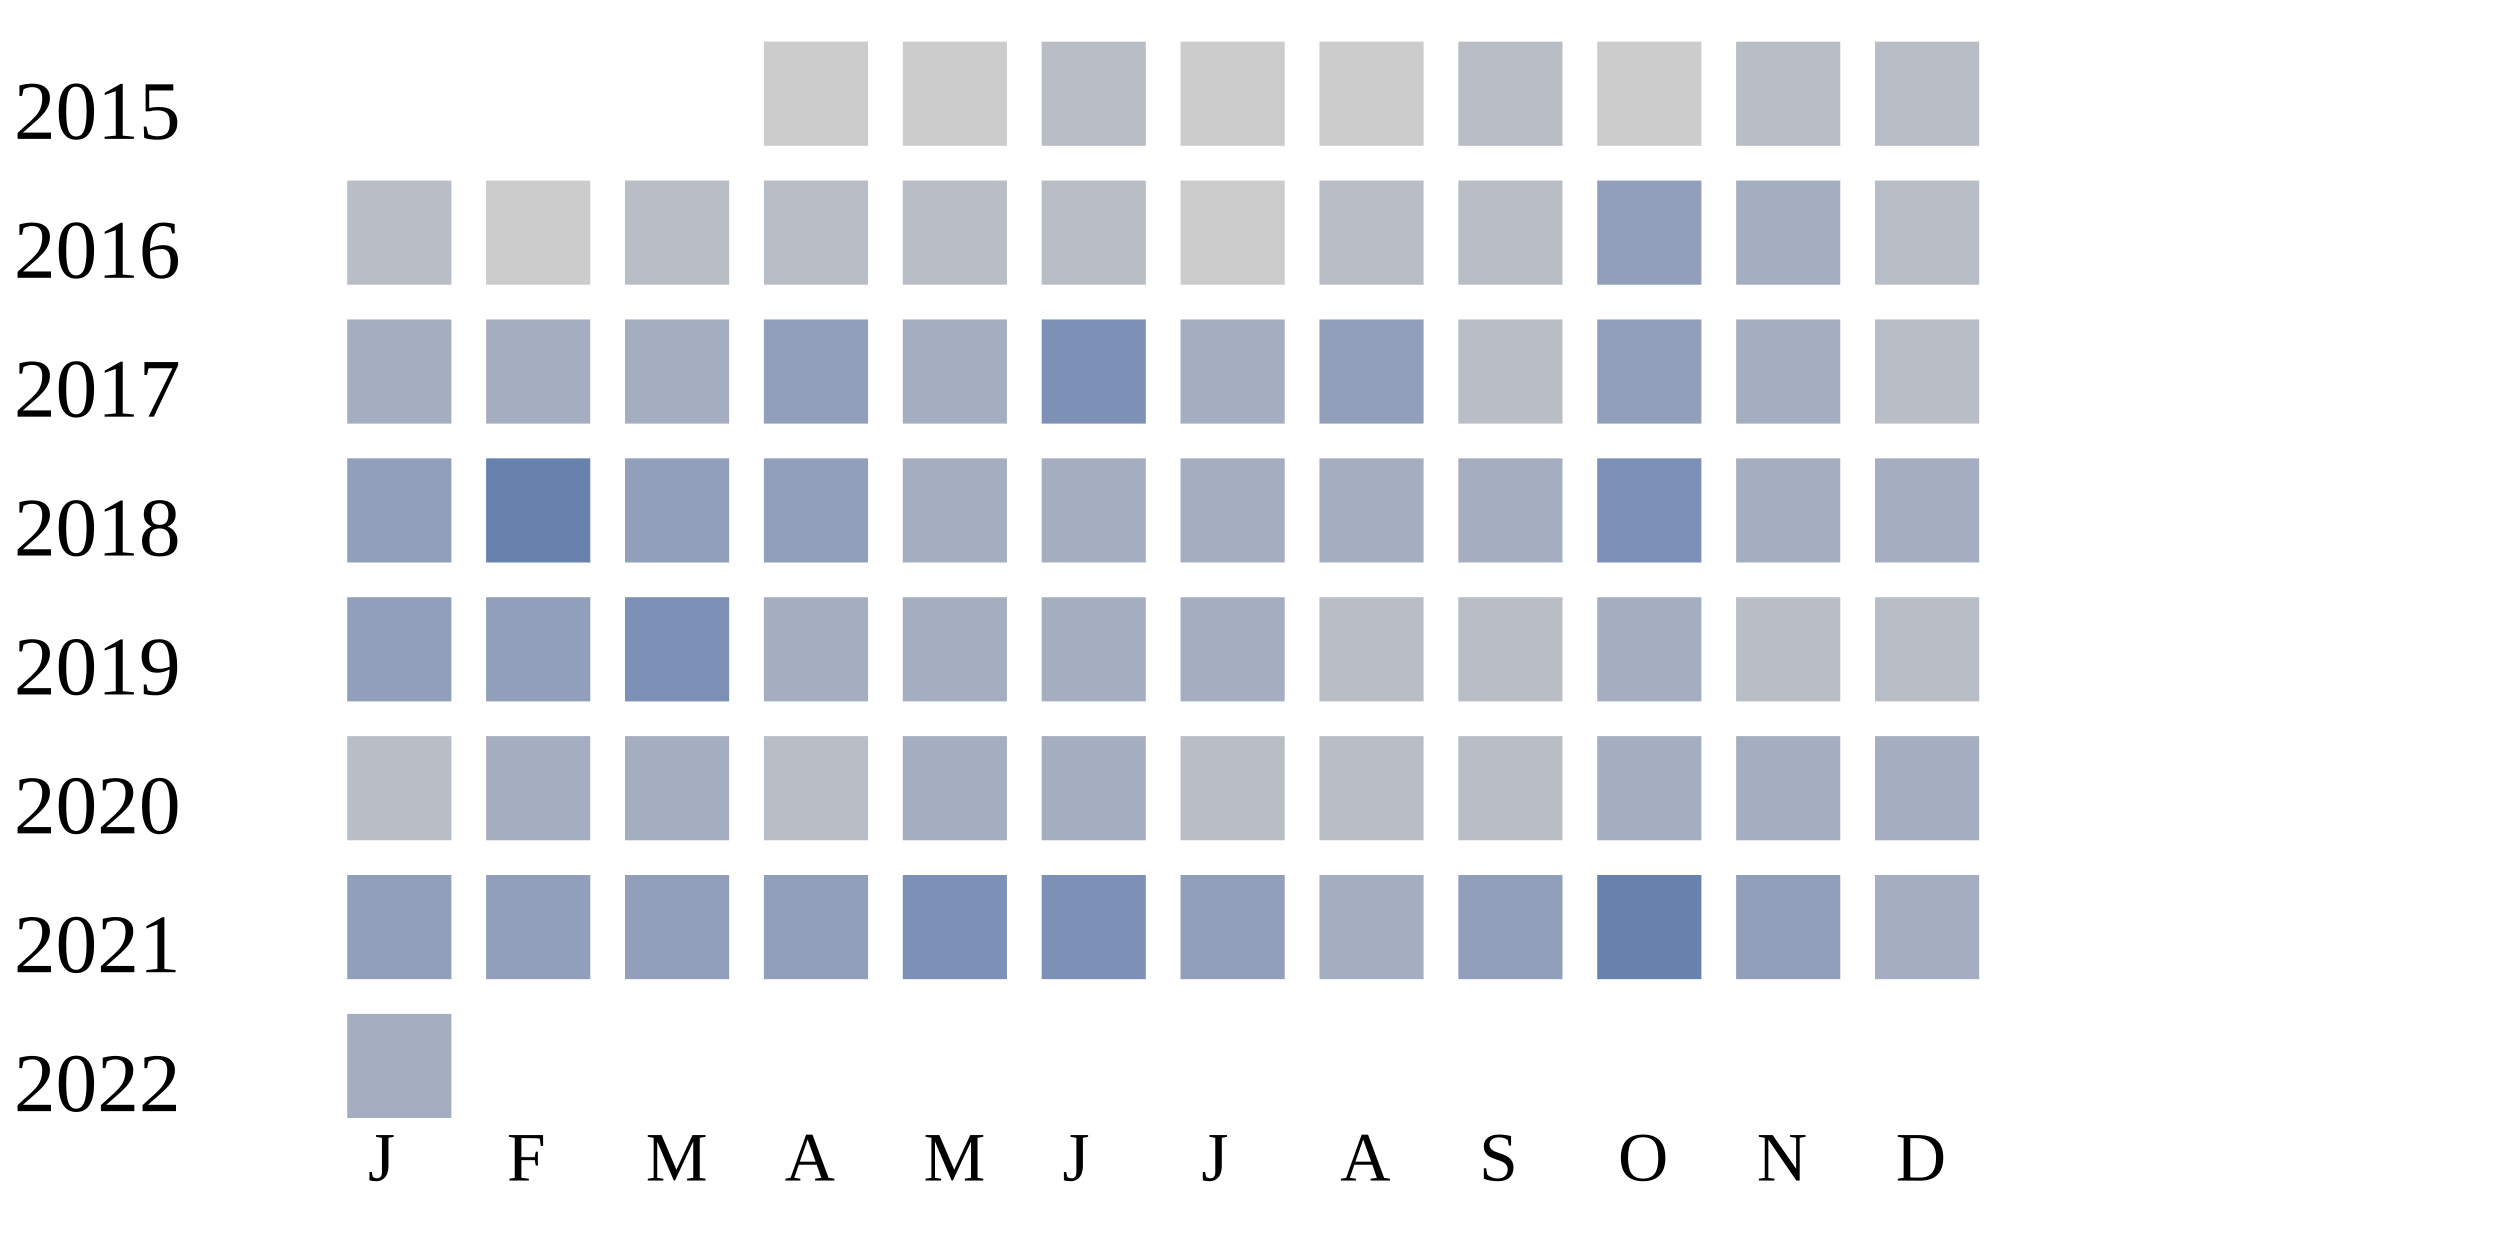
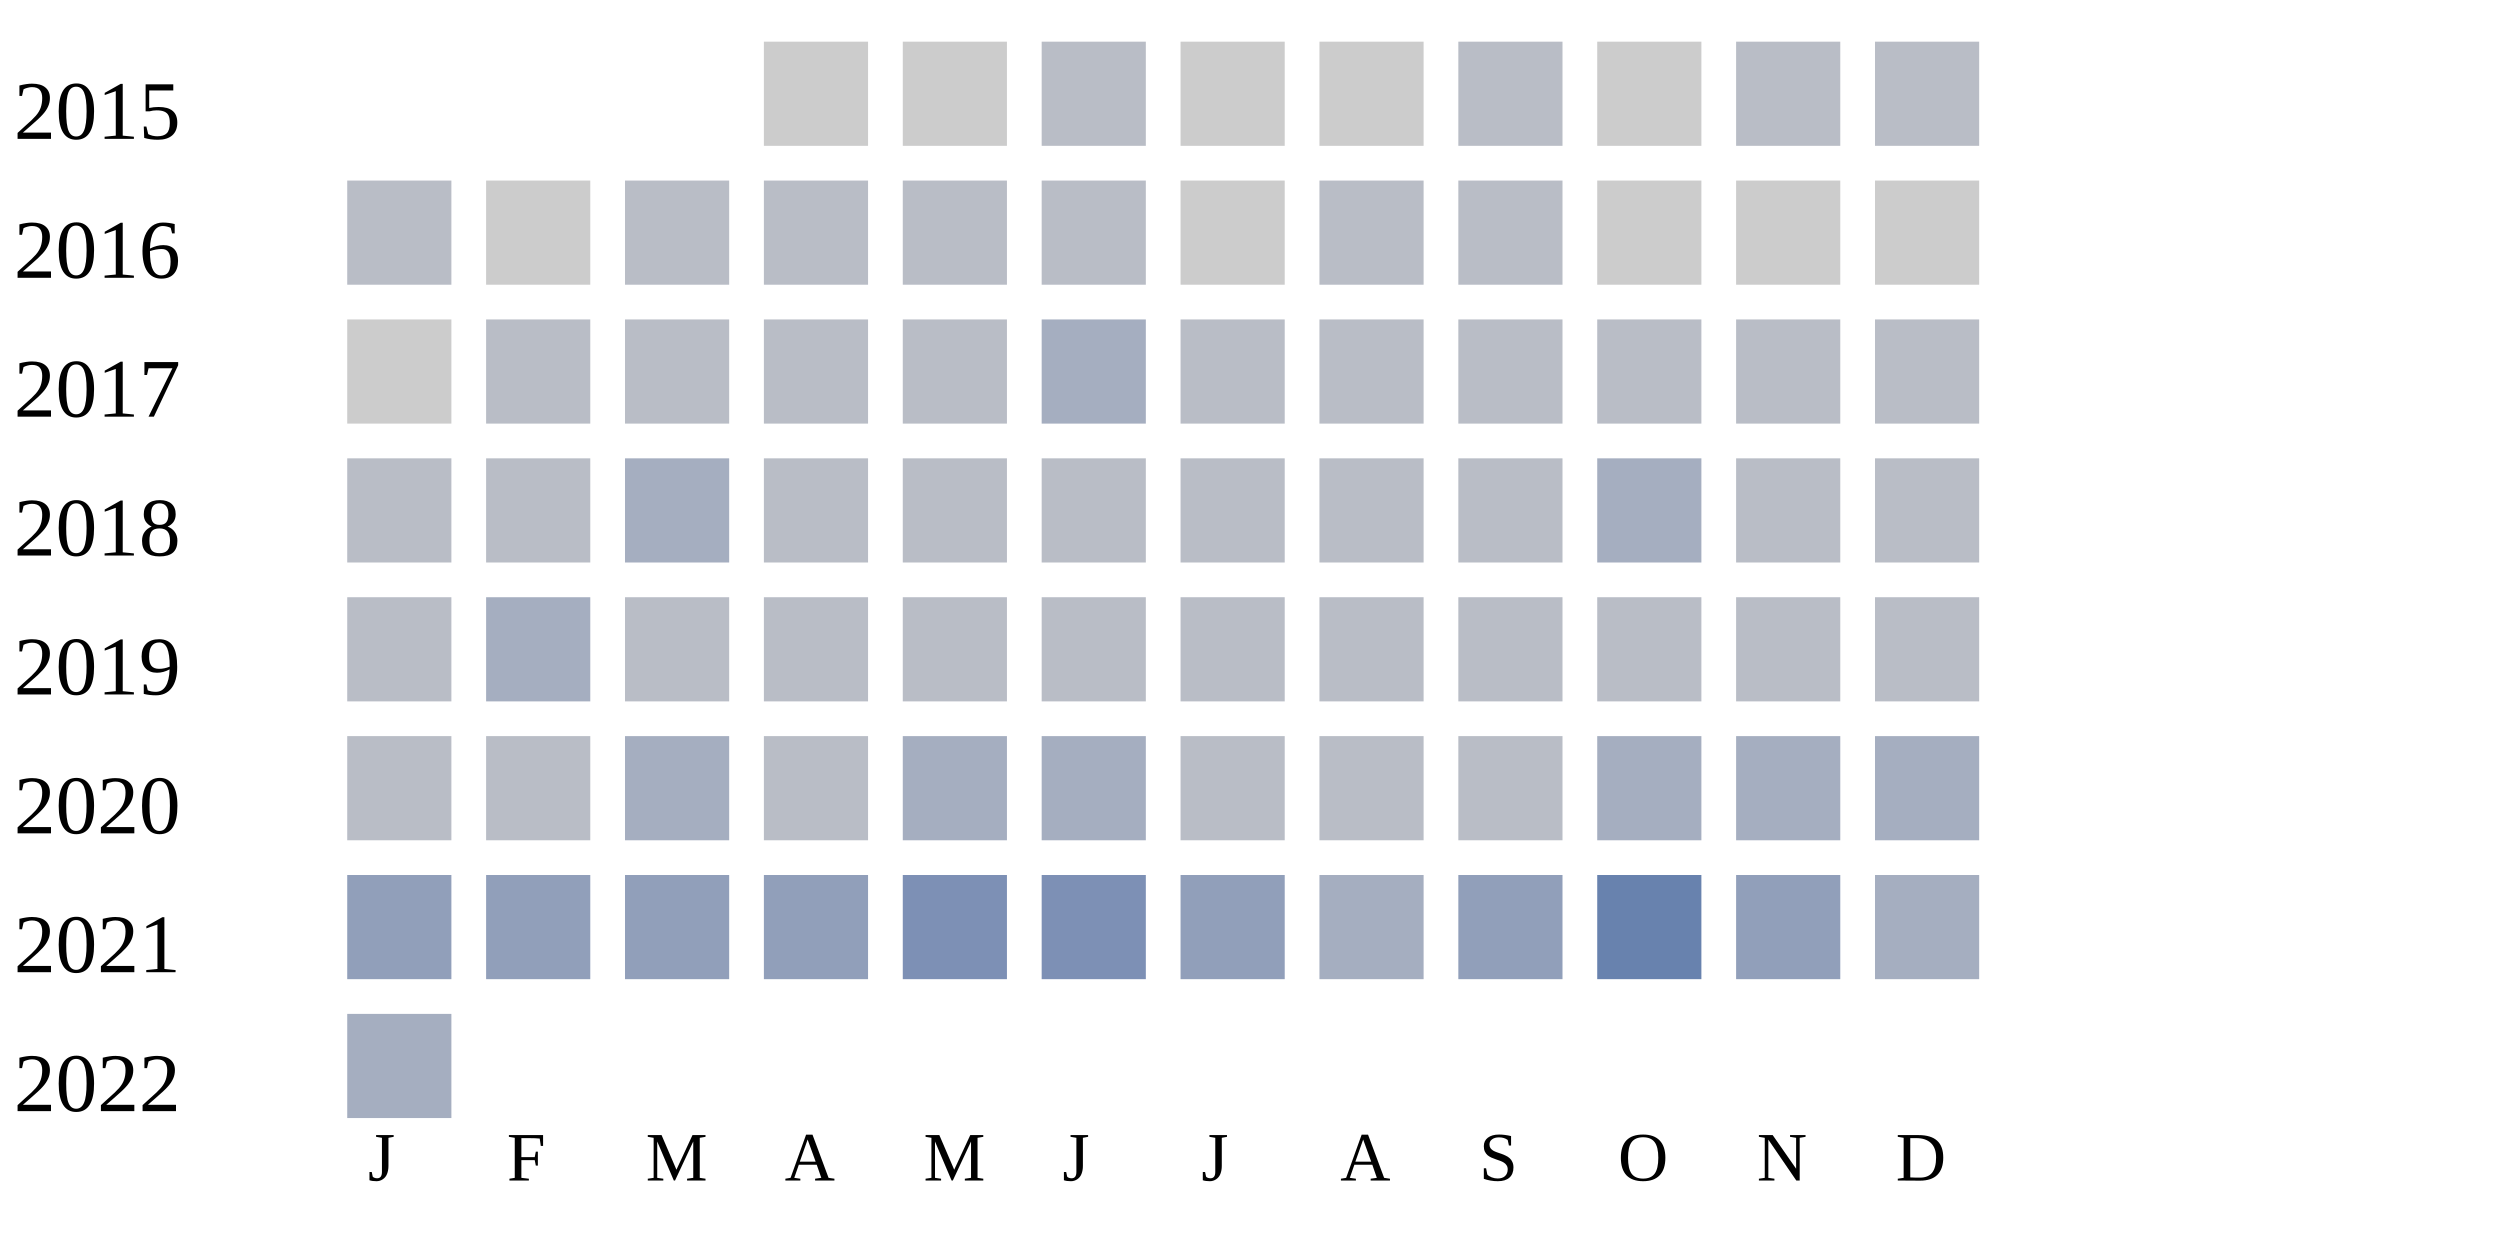
<svg xmlns="http://www.w3.org/2000/svg" width="360" height="180">
  <g transform="translate(0 0)">
    <text x="2" y="20">2015</text>
    <rect x="110" y="6" width="15" height="15" fill="#cccccc" />
    <rect x="130" y="6" width="15" height="15" fill="#cccccc" />
    <rect x="150" y="6" width="15" height="15" fill="#b9bdc6" />
    <rect x="170" y="6" width="15" height="15" fill="#cccccc" />
    <rect x="190" y="6" width="15" height="15" fill="#cccccc" />
    <rect x="210" y="6" width="15" height="15" fill="#b9bdc6" />
    <rect x="230" y="6" width="15" height="15" fill="#cccccc" />
    <rect x="250" y="6" width="15" height="15" fill="#b9bdc6" />
    <rect x="270" y="6" width="15" height="15" fill="#b9bdc6" />
  </g>
  <g transform="translate(0 20)">
    <text x="2" y="20">2016</text>
    <rect x="50" y="6" width="15" height="15" fill="#b9bdc6" />
    <rect x="70" y="6" width="15" height="15" fill="#cccccc" />
    <rect x="90" y="6" width="15" height="15" fill="#b9bdc6" />
    <rect x="110" y="6" width="15" height="15" fill="#b9bdc6" />
    <rect x="130" y="6" width="15" height="15" fill="#b9bdc6" />
    <rect x="150" y="6" width="15" height="15" fill="#b9bdc6" />
    <rect x="170" y="6" width="15" height="15" fill="#cccccc" />
    <rect x="190" y="6" width="15" height="15" fill="#b9bdc6" />
    <rect x="210" y="6" width="15" height="15" fill="#b9bdc6" />
-     <rect x="230" y="6" width="15" height="15" fill="#919fba" />
-     <rect x="250" y="6" width="15" height="15" fill="#a5aec0" />
-     <rect x="270" y="6" width="15" height="15" fill="#b9bdc6" />
+     <rect x="230" y="6" width="15" height="15" fill="#cccccc" />
+     <rect x="250" y="6" width="15" height="15" fill="#cccccc" />
+     <rect x="270" y="6" width="15" height="15" fill="#cccccc" />
  </g>
  <g transform="translate(0 40)">
    <text x="2" y="20">2017</text>
-     <rect x="50" y="6" width="15" height="15" fill="#a5aec0" />
-     <rect x="70" y="6" width="15" height="15" fill="#a5aec0" />
-     <rect x="90" y="6" width="15" height="15" fill="#a5aec0" />
-     <rect x="110" y="6" width="15" height="15" fill="#919fba" />
-     <rect x="130" y="6" width="15" height="15" fill="#a5aec0" />
-     <rect x="150" y="6" width="15" height="15" fill="#7d90b5" />
-     <rect x="170" y="6" width="15" height="15" fill="#a5aec0" />
-     <rect x="190" y="6" width="15" height="15" fill="#919fba" />
+     <rect x="50" y="6" width="15" height="15" fill="#cccccc" />
+     <rect x="70" y="6" width="15" height="15" fill="#b9bdc6" />
+     <rect x="90" y="6" width="15" height="15" fill="#b9bdc6" />
+     <rect x="110" y="6" width="15" height="15" fill="#b9bdc6" />
+     <rect x="130" y="6" width="15" height="15" fill="#b9bdc6" />
+     <rect x="150" y="6" width="15" height="15" fill="#a5aec0" />
+     <rect x="170" y="6" width="15" height="15" fill="#b9bdc6" />
+     <rect x="190" y="6" width="15" height="15" fill="#b9bdc6" />
    <rect x="210" y="6" width="15" height="15" fill="#b9bdc6" />
-     <rect x="230" y="6" width="15" height="15" fill="#919fba" />
-     <rect x="250" y="6" width="15" height="15" fill="#a5aec0" />
+     <rect x="230" y="6" width="15" height="15" fill="#b9bdc6" />
+     <rect x="250" y="6" width="15" height="15" fill="#b9bdc6" />
    <rect x="270" y="6" width="15" height="15" fill="#b9bdc6" />
  </g>
  <g transform="translate(0 60)">
    <text x="2" y="20">2018</text>
-     <rect x="50" y="6" width="15" height="15" fill="#919fba" />
-     <rect x="70" y="6" width="15" height="15" fill="#6882ae" />
-     <rect x="90" y="6" width="15" height="15" fill="#919fba" />
-     <rect x="110" y="6" width="15" height="15" fill="#919fba" />
-     <rect x="130" y="6" width="15" height="15" fill="#a5aec0" />
-     <rect x="150" y="6" width="15" height="15" fill="#a5aec0" />
-     <rect x="170" y="6" width="15" height="15" fill="#a5aec0" />
-     <rect x="190" y="6" width="15" height="15" fill="#a5aec0" />
-     <rect x="210" y="6" width="15" height="15" fill="#a5aec0" />
-     <rect x="230" y="6" width="15" height="15" fill="#7d90b5" />
-     <rect x="250" y="6" width="15" height="15" fill="#a5aec0" />
-     <rect x="270" y="6" width="15" height="15" fill="#a5aec0" />
-   </g>
-   <g transform="translate(0 80)">
-     <text x="2" y="20">2019</text>
-     <rect x="50" y="6" width="15" height="15" fill="#919fba" />
-     <rect x="70" y="6" width="15" height="15" fill="#919fba" />
-     <rect x="90" y="6" width="15" height="15" fill="#7d90b5" />
-     <rect x="110" y="6" width="15" height="15" fill="#a5aec0" />
-     <rect x="130" y="6" width="15" height="15" fill="#a5aec0" />
-     <rect x="150" y="6" width="15" height="15" fill="#a5aec0" />
-     <rect x="170" y="6" width="15" height="15" fill="#a5aec0" />
+     <rect x="50" y="6" width="15" height="15" fill="#b9bdc6" />
+     <rect x="70" y="6" width="15" height="15" fill="#b9bdc6" />
+     <rect x="90" y="6" width="15" height="15" fill="#a5aec0" />
+     <rect x="110" y="6" width="15" height="15" fill="#b9bdc6" />
+     <rect x="130" y="6" width="15" height="15" fill="#b9bdc6" />
+     <rect x="150" y="6" width="15" height="15" fill="#b9bdc6" />
+     <rect x="170" y="6" width="15" height="15" fill="#b9bdc6" />
    <rect x="190" y="6" width="15" height="15" fill="#b9bdc6" />
    <rect x="210" y="6" width="15" height="15" fill="#b9bdc6" />
    <rect x="230" y="6" width="15" height="15" fill="#a5aec0" />
    <rect x="250" y="6" width="15" height="15" fill="#b9bdc6" />
    <rect x="270" y="6" width="15" height="15" fill="#b9bdc6" />
  </g>
+   <g transform="translate(0 80)">
+     <text x="2" y="20">2019</text>
+     <rect x="50" y="6" width="15" height="15" fill="#b9bdc6" />
+     <rect x="70" y="6" width="15" height="15" fill="#a5aec0" />
+     <rect x="90" y="6" width="15" height="15" fill="#b9bdc6" />
+     <rect x="110" y="6" width="15" height="15" fill="#b9bdc6" />
+     <rect x="130" y="6" width="15" height="15" fill="#b9bdc6" />
+     <rect x="150" y="6" width="15" height="15" fill="#b9bdc6" />
+     <rect x="170" y="6" width="15" height="15" fill="#b9bdc6" />
+     <rect x="190" y="6" width="15" height="15" fill="#b9bdc6" />
+     <rect x="210" y="6" width="15" height="15" fill="#b9bdc6" />
+     <rect x="230" y="6" width="15" height="15" fill="#b9bdc6" />
+     <rect x="250" y="6" width="15" height="15" fill="#b9bdc6" />
+     <rect x="270" y="6" width="15" height="15" fill="#b9bdc6" />
+   </g>
  <g transform="translate(0 100)">
    <text x="2" y="20">2020</text>
    <rect x="50" y="6" width="15" height="15" fill="#b9bdc6" />
-     <rect x="70" y="6" width="15" height="15" fill="#a5aec0" />
+     <rect x="70" y="6" width="15" height="15" fill="#b9bdc6" />
    <rect x="90" y="6" width="15" height="15" fill="#a5aec0" />
    <rect x="110" y="6" width="15" height="15" fill="#b9bdc6" />
    <rect x="130" y="6" width="15" height="15" fill="#a5aec0" />
    <rect x="150" y="6" width="15" height="15" fill="#a5aec0" />
    <rect x="170" y="6" width="15" height="15" fill="#b9bdc6" />
    <rect x="190" y="6" width="15" height="15" fill="#b9bdc6" />
    <rect x="210" y="6" width="15" height="15" fill="#b9bdc6" />
    <rect x="230" y="6" width="15" height="15" fill="#a5aec0" />
    <rect x="250" y="6" width="15" height="15" fill="#a5aec0" />
    <rect x="270" y="6" width="15" height="15" fill="#a5aec0" />
  </g>
  <g transform="translate(0 120)">
    <text x="2" y="20">2021</text>
    <rect x="50" y="6" width="15" height="15" fill="#919fba" />
    <rect x="70" y="6" width="15" height="15" fill="#919fba" />
    <rect x="90" y="6" width="15" height="15" fill="#919fba" />
    <rect x="110" y="6" width="15" height="15" fill="#919fba" />
    <rect x="130" y="6" width="15" height="15" fill="#7d90b5" />
    <rect x="150" y="6" width="15" height="15" fill="#7d90b5" />
    <rect x="170" y="6" width="15" height="15" fill="#919fba" />
    <rect x="190" y="6" width="15" height="15" fill="#a5aec0" />
    <rect x="210" y="6" width="15" height="15" fill="#919fba" />
    <rect x="230" y="6" width="15" height="15" fill="#6882ae" />
    <rect x="250" y="6" width="15" height="15" fill="#919fba" />
    <rect x="270" y="6" width="15" height="15" fill="#a5aec0" />
  </g>
  <g transform="translate(0 140)">
    <text x="2" y="20">2022</text>
    <rect x="50" y="6" width="15" height="15" fill="#a5aec0" />
  </g>
  <text style="font-size: 10px; text-align: center" x="53" y="170">J</text>
  <text style="font-size: 10px; text-align: center" x="73" y="170">F</text>
  <text style="font-size: 10px; text-align: center" x="93" y="170">M</text>
  <text style="font-size: 10px; text-align: center" x="113" y="170">A</text>
  <text style="font-size: 10px; text-align: center" x="133" y="170">M</text>
  <text style="font-size: 10px; text-align: center" x="153" y="170">J</text>
  <text style="font-size: 10px; text-align: center" x="173" y="170">J</text>
  <text style="font-size: 10px; text-align: center" x="193" y="170">A</text>
  <text style="font-size: 10px; text-align: center" x="213" y="170">S</text>
  <text style="font-size: 10px; text-align: center" x="233" y="170">O</text>
  <text style="font-size: 10px; text-align: center" x="253" y="170">N</text>
  <text style="font-size: 10px; text-align: center" x="273" y="170">D</text>
  <text style="font-size: 10px;" x="155" y="189">Less</text>
  <rect fill="#b9bdc6" width="10" height="10" x="180" y="180" />
  <rect fill="#919fba" width="10" height="10" x="195" y="180" />
  <rect fill="#6882ae" width="10" height="10" x="210" y="180" />
  <rect fill="#005a9c" width="10" height="10" x="225" y="180" />
  <text x="240" y="189" style="font-size: 10px;">More</text>
</svg>
